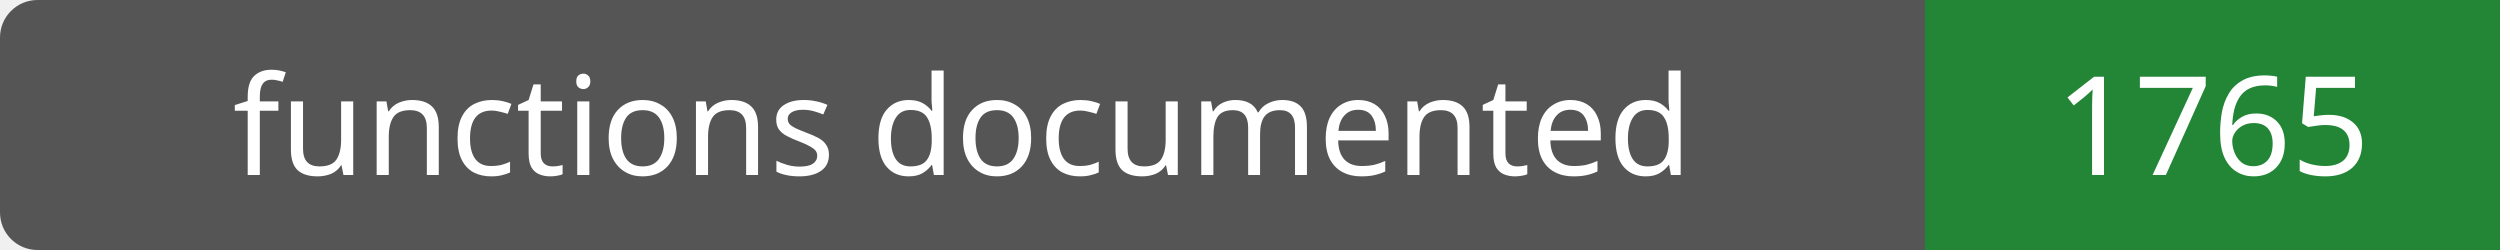
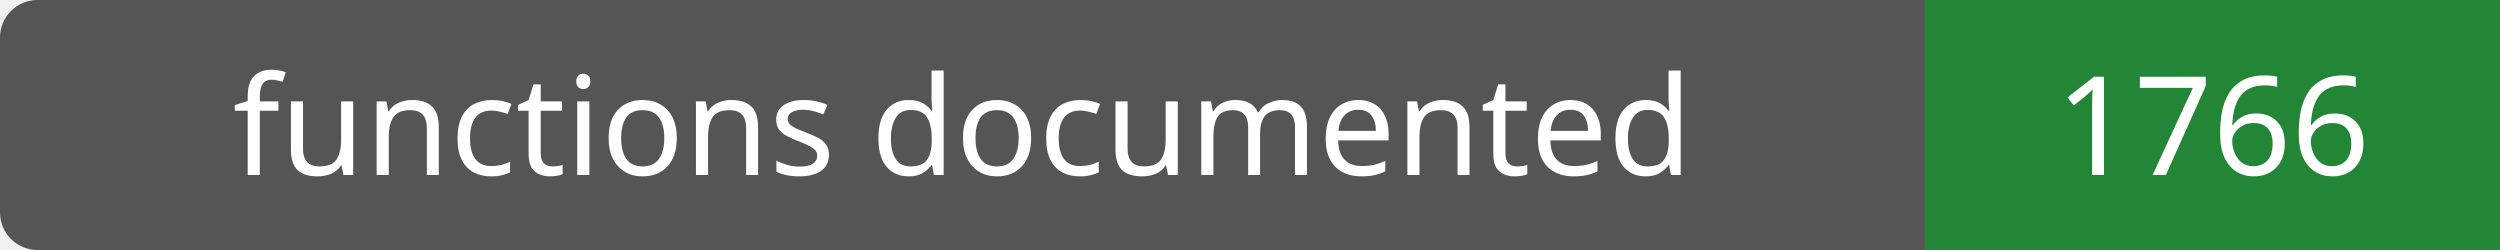
- <svg xmlns="http://www.w3.org/2000/svg" width="200" height="20" role="img" aria-label="functions documented: 1765">
+ <svg xmlns="http://www.w3.org/2000/svg" width="200" height="20" role="img" aria-label="functions documented: 1766">
  <rect width="200" height="20" rx="3" fill="#555" />
  <path fill="#238636" d="M154 0h46v20H154z" />
  <g fill="#fff" text-anchor="middle" font-family="Verdana,sans-serif" font-size="11">
    <text x="77.0" y="14">functions documented</text>
-     <text x="177.0" y="14">1765</text>
+     <text x="177.0" y="14">1766</text>
  </g>
</svg>
